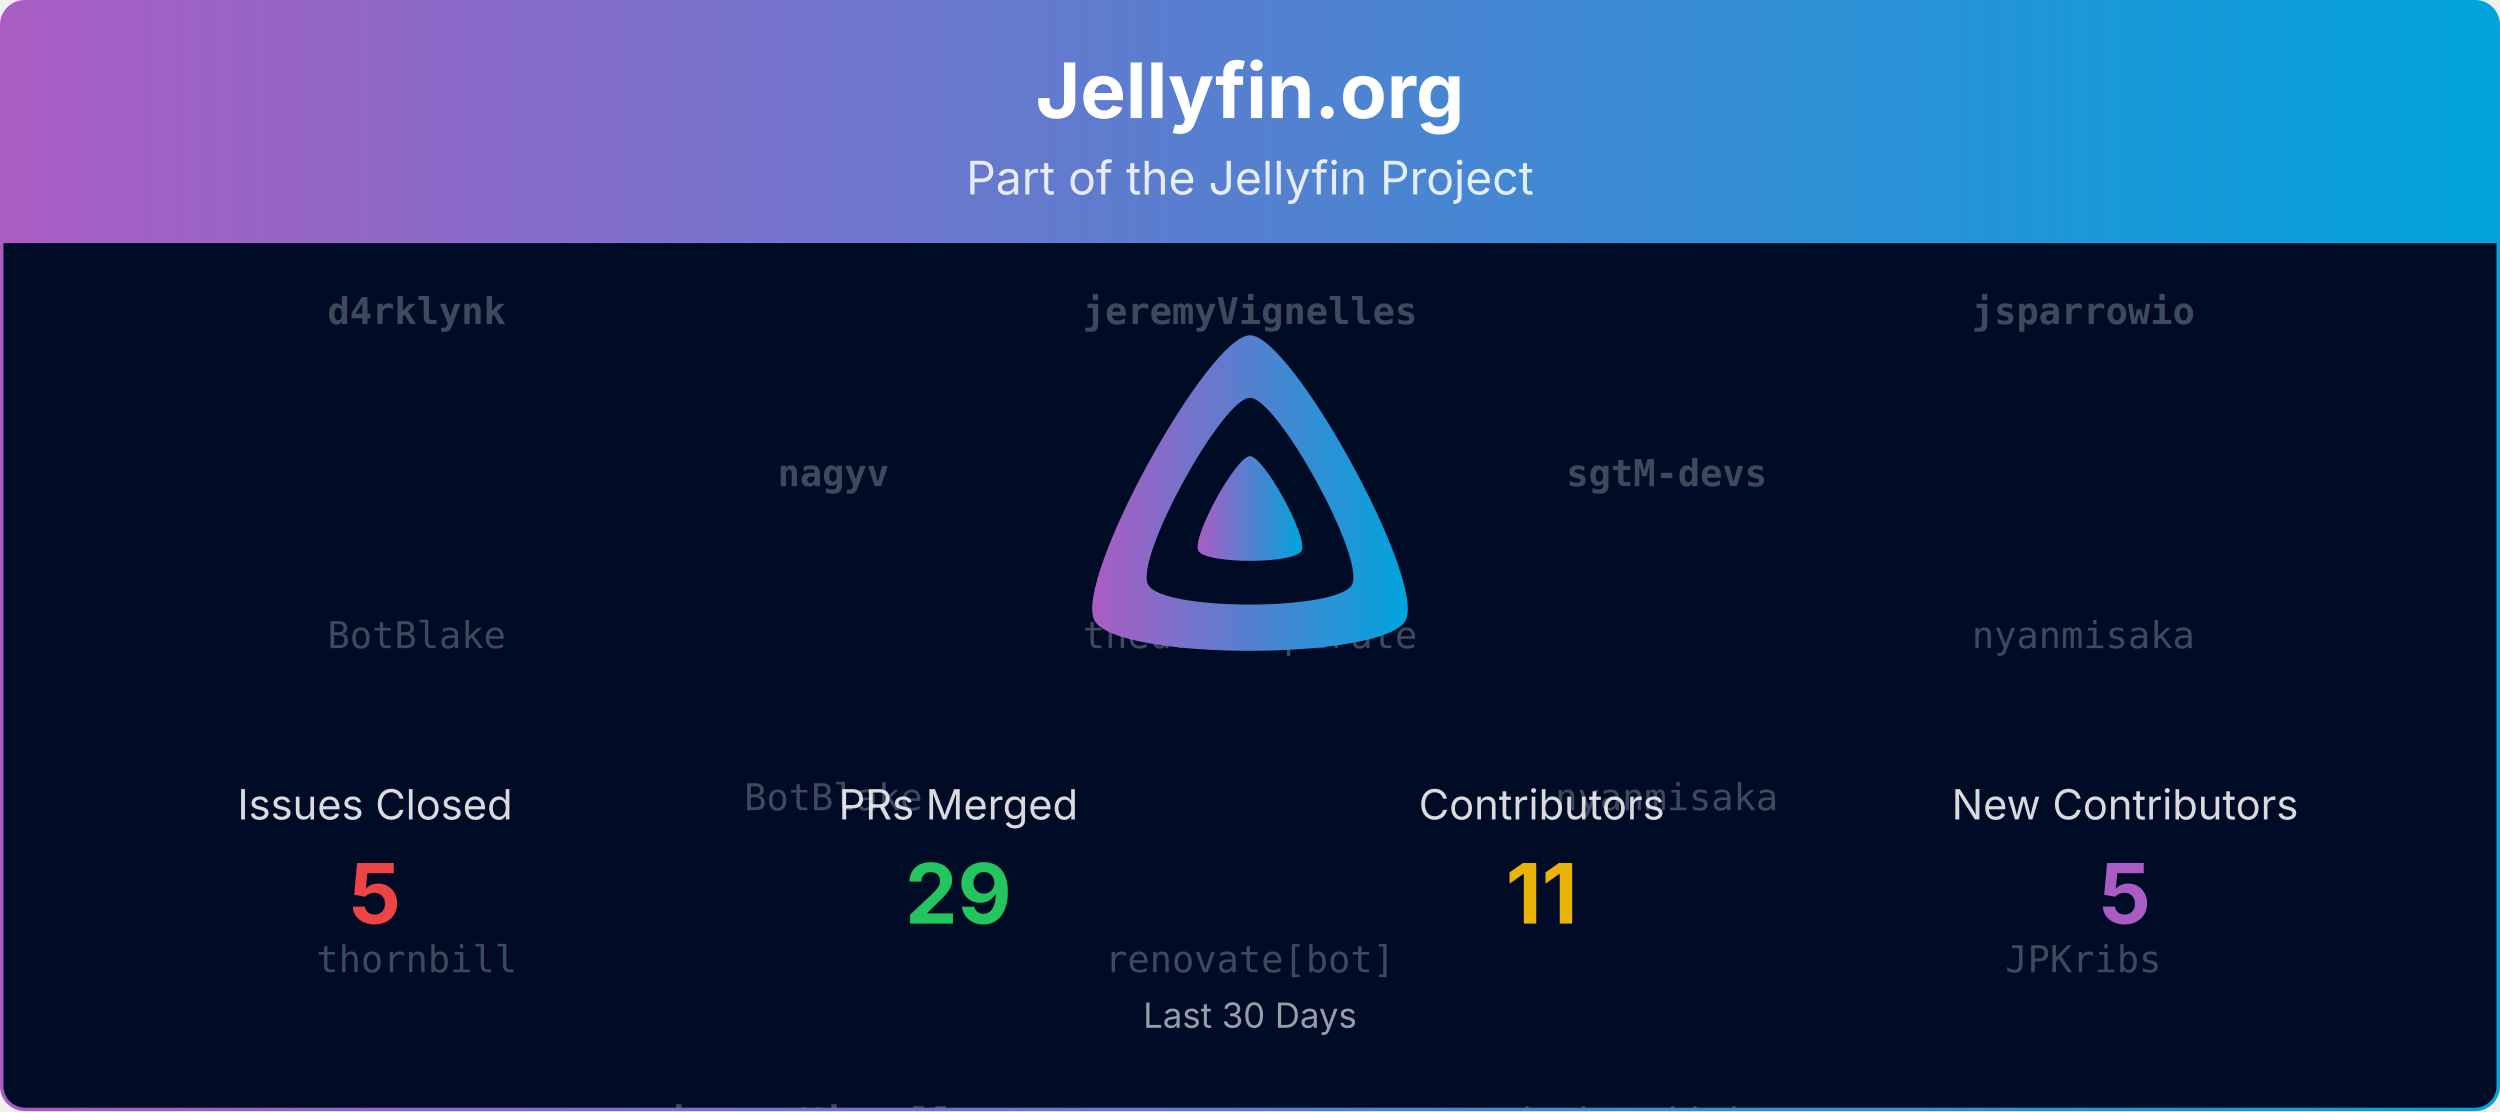
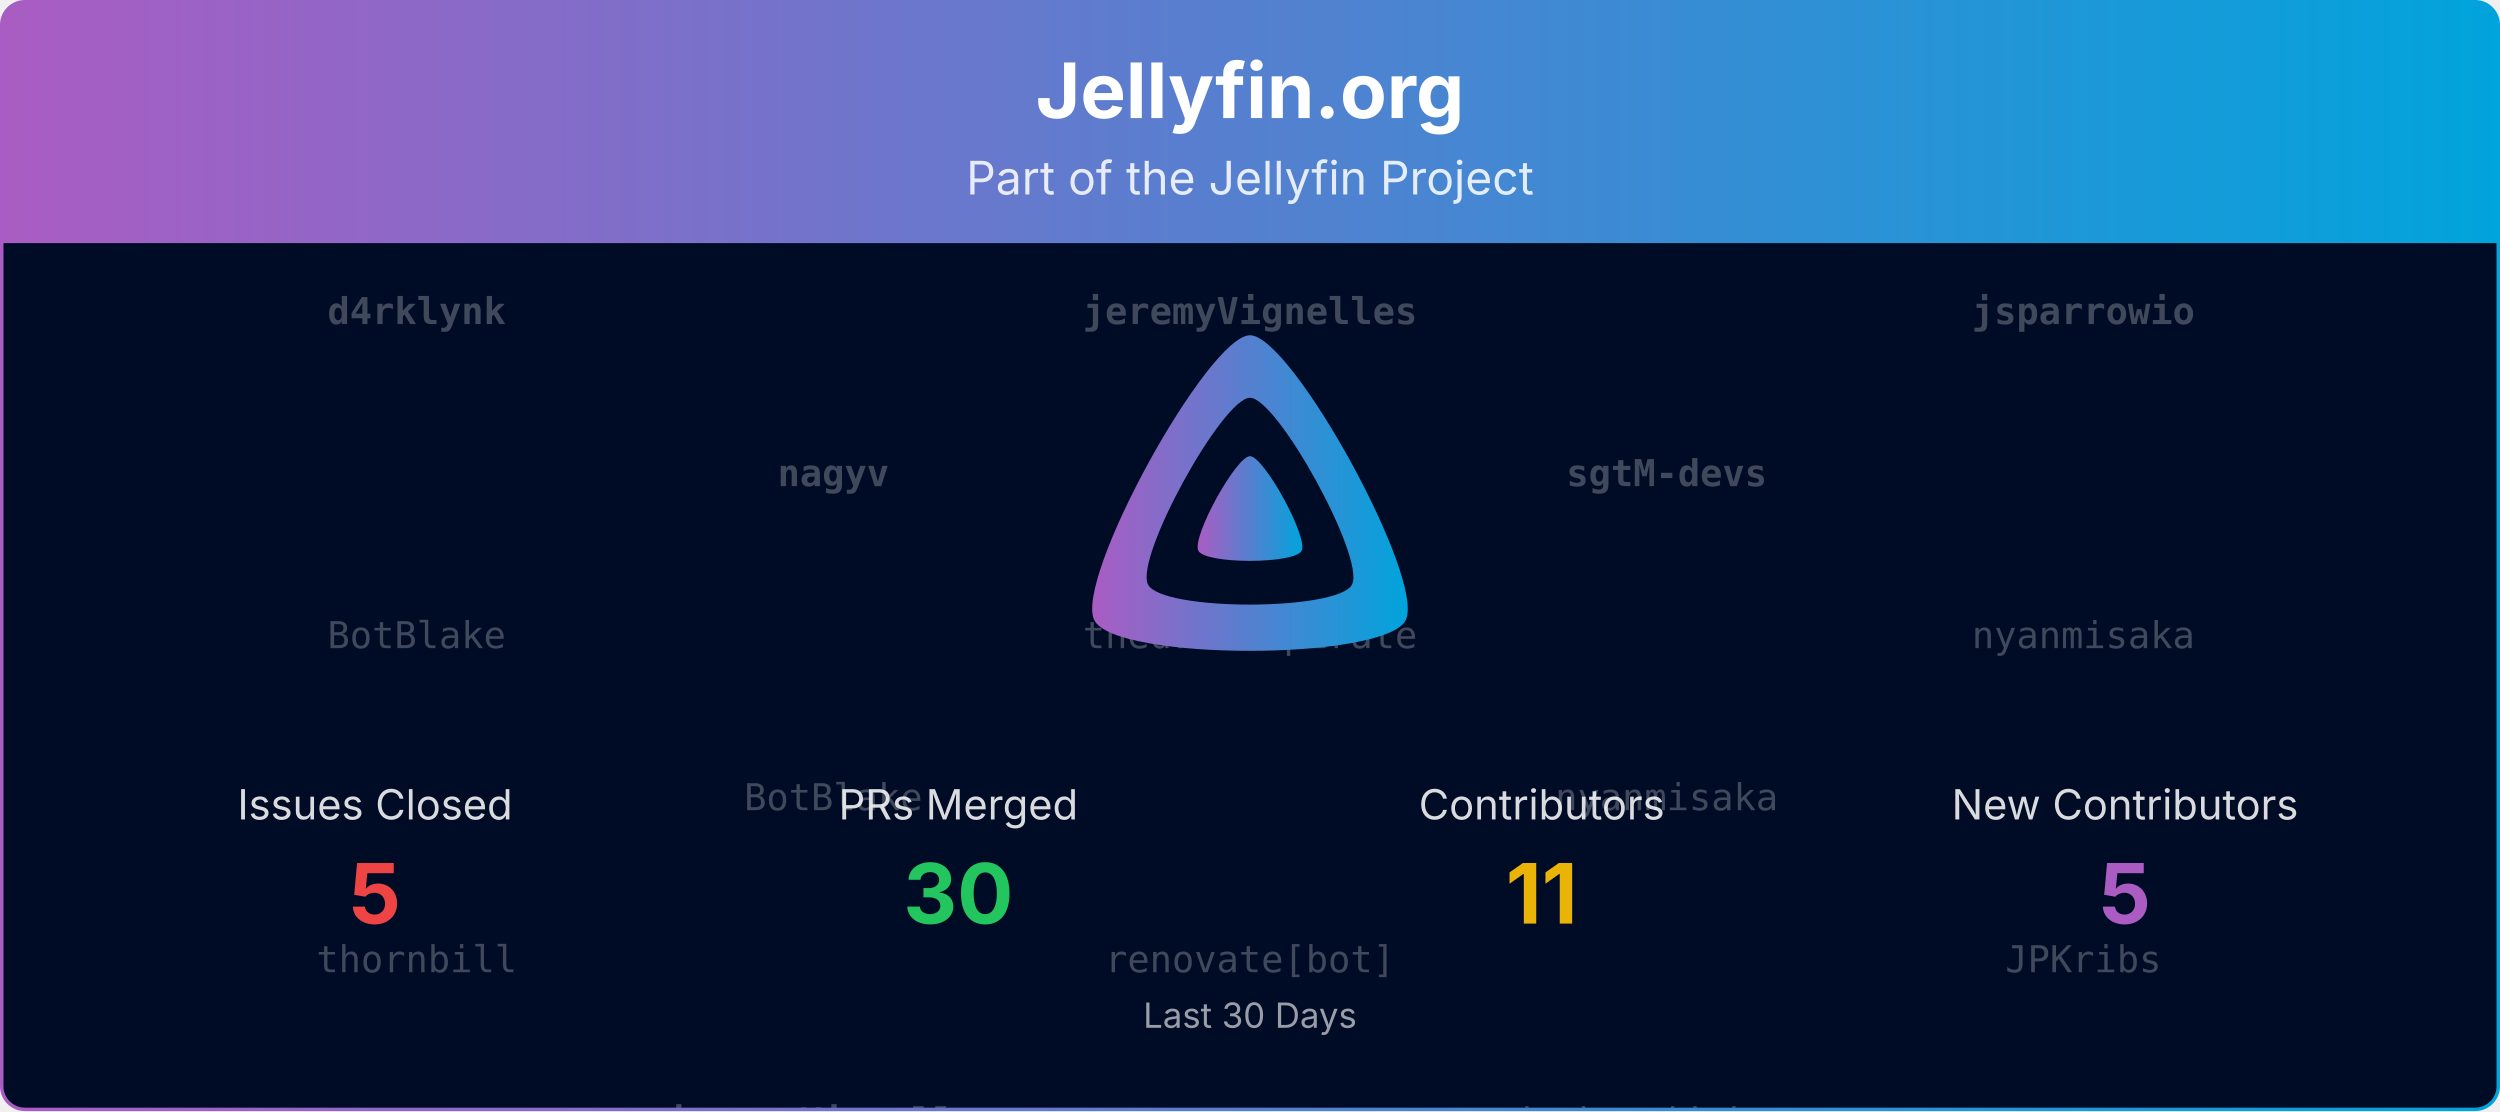
<svg xmlns="http://www.w3.org/2000/svg" viewBox="0 0 1080 480" width="100%" role="img" aria-label="Jellyfin.org">
  <defs>
    <linearGradient id="banner-jellyfin.org-grad" x1="0" y1="0" x2="1" y2="0">
      <stop offset="0%" stop-color="#AA5CC3" />
      <stop offset="100%" stop-color="#00A4DC" />
    </linearGradient>
    <clipPath id="banner-jellyfin.org-grad-clip">
      <rect x="0.75" y="0.75" width="1078.5" height="478.5" rx="10" ry="10" />
    </clipPath>
  </defs>
  <defs>
    <clipPath id="banner-jellyfin.org-grad-rain-clip">
      <rect x="0.75" y="105" width="1078.5" height="374.25" />
    </clipPath>
  </defs>
  <g clip-path="url(#banner-jellyfin.org-grad-clip)">
    <path d="M0.75,10.75 A10.0,10.0 0 0 1 10.75,0.75 L1069.25,0.75 A10.0,10.0 0 0 1 1079.25,10.75 L1079.25,105.00 L0.75,105.00 Z" fill="url(#banner-jellyfin.org-grad)" />
    <text x="540.0" y="51" text-anchor="middle" font-size="33" font-weight="700" font-family="Plus Jakarta Sans, system-ui, -apple-system, Segoe UI, sans-serif" fill="#ffffff">Jellyfin.org</text>
    <text x="540.0" y="84" text-anchor="middle" font-size="20" font-family="Plus Jakarta Sans, system-ui, -apple-system, Segoe UI, sans-serif" fill="#ffffff" opacity="0.85">Part of the Jellyfin Project</text>
    <rect x="0.75" y="105" width="1078.5" height="374.25" fill="#000b25" />
    <g opacity="0.25" clip-path="url(#banner-jellyfin.org-grad-rain-clip)" font-family="ui-monospace, SFMono-Regular, Menlo, Consolas, monospace" font-size="16" fill="#ffffff" text-anchor="middle">
      <g transform="translate(180.00,105)">
        <g>
          <animateTransform attributeName="transform" type="translate" values="0,-420;0,0" dur="10.00s" begin="-0.00s" repeatCount="indefinite" />
          <text y="35.0" font-weight="700">d4rklynk</text>
          <text y="175.0">BotBlake</text>
          <text y="315.0">thornbill</text>
          <text y="455.0" font-weight="700">d4rklynk</text>
          <text y="595.0">BotBlake</text>
          <text y="735.0">thornbill</text>
        </g>
      </g>
      <g transform="translate(540.00,105)">
        <g>
          <animateTransform attributeName="transform" type="translate" values="0,-420;0,0" dur="10.00s" begin="-1.91s" repeatCount="indefinite" />
          <text y="35.0" font-weight="700">jeremyVignelles</text>
          <text y="175.0">thedreaddpirate</text>
          <text y="315.0">renovate[bot]</text>
          <text y="455.0" font-weight="700">jeremyVignelles</text>
          <text y="595.0">thedreaddpirate</text>
          <text y="735.0">renovate[bot]</text>
        </g>
      </g>
      <g transform="translate(900.00,105)">
        <g>
          <animateTransform attributeName="transform" type="translate" values="0,-420;0,0" dur="10.00s" begin="-3.82s" repeatCount="indefinite" />
          <text y="35.0" font-weight="700">jsparrowio</text>
          <text y="175.0">nyanmisaka</text>
          <text y="315.0">JPKribs</text>
          <text y="455.0" font-weight="700">jsparrowio</text>
          <text y="595.0">nyanmisaka</text>
          <text y="735.0">JPKribs</text>
        </g>
      </g>
      <g transform="translate(360.00,105)">
        <g>
          <animateTransform attributeName="transform" type="translate" values="0,-420;0,0" dur="10.00s" begin="-5.73s" repeatCount="indefinite" />
          <text y="105.0" font-weight="700">nagyv</text>
          <text y="245.0">BotBlake</text>
          <text y="385.0" font-weight="700">jeremyVignelles</text>
          <text y="525.0" font-weight="700">nagyv</text>
          <text y="665.0">BotBlake</text>
          <text y="805.0" font-weight="700">jeremyVignelles</text>
        </g>
      </g>
      <g transform="translate(720.00,105)">
        <g>
          <animateTransform attributeName="transform" type="translate" values="0,-420;0,0" dur="10.00s" begin="-7.64s" repeatCount="indefinite" />
          <text y="105.0" font-weight="700">sgtM-devs</text>
          <text y="245.0">nyanmisaka</text>
          <text y="385.0">thedreaddpirate</text>
          <text y="525.0" font-weight="700">sgtM-devs</text>
          <text y="665.0">nyanmisaka</text>
          <text y="805.0">thedreaddpirate</text>
        </g>
      </g>
    </g>
    <g transform="translate(465.00,138.00) scale(0.29297)">
      <path fill="url(#banner-jellyfin.org-grad)" fill-rule="evenodd" d="M256,23.3c-61.6,0-259.8,359.4-229.6,420.1s429.3,60,459.2,0S317.6,23.3,256,23.3zM406.5,390.8c-19.6,39.3-281.1,39.8-300.9,0s110.1-275.3,150.4-275.3S426.1,351.4,406.5,390.8z" />
      <path fill="url(#banner-jellyfin.org-grad)" d="M256,201.6c-20.4,0-86.2,119.3-76.2,139.4s142.5,19.9,152.4,0S276.5,201.6,256,201.6z" />
    </g>
    <text x="162.0" y="354.0" text-anchor="middle" font-size="18" font-family="Plus Jakarta Sans, system-ui, -apple-system, Segoe UI, sans-serif" fill="#ffffff" opacity="0.85">Issues Closed</text>
    <text x="162.0" y="399.0" text-anchor="middle" font-size="36" font-weight="700" font-family="Plus Jakarta Sans, system-ui, -apple-system, Segoe UI, sans-serif" fill="#ef4444">5</text>
    <text x="414.0" y="354.0" text-anchor="middle" font-size="18" font-family="Plus Jakarta Sans, system-ui, -apple-system, Segoe UI, sans-serif" fill="#ffffff" opacity="0.85">PRs Merged</text>
-     <text x="414.0" y="399.0" text-anchor="middle" font-size="36" font-weight="700" font-family="Plus Jakarta Sans, system-ui, -apple-system, Segoe UI, sans-serif" fill="#22c55e">29</text>
+     <text x="414.0" y="399.0" text-anchor="middle" font-size="36" font-weight="700" font-family="Plus Jakarta Sans, system-ui, -apple-system, Segoe UI, sans-serif" fill="#22c55e">30</text>
    <text x="666.0" y="354.0" text-anchor="middle" font-size="18" font-family="Plus Jakarta Sans, system-ui, -apple-system, Segoe UI, sans-serif" fill="#ffffff" opacity="0.85">Contributors</text>
    <text x="666.0" y="399.0" text-anchor="middle" font-size="36" font-weight="700" font-family="Plus Jakarta Sans, system-ui, -apple-system, Segoe UI, sans-serif" fill="#eab308">11</text>
    <text x="918.0" y="354.0" text-anchor="middle" font-size="18" font-family="Plus Jakarta Sans, system-ui, -apple-system, Segoe UI, sans-serif" fill="#ffffff" opacity="0.85">New Contributors</text>
    <text x="918.0" y="399.0" text-anchor="middle" font-size="36" font-weight="700" font-family="Plus Jakarta Sans, system-ui, -apple-system, Segoe UI, sans-serif" fill="#AA5CC3">5</text>
    <text x="540.0" y="444.0" text-anchor="middle" font-size="15" font-family="Plus Jakarta Sans, system-ui, -apple-system, Segoe UI, sans-serif" fill="#ffffff" opacity="0.6">Last 30 Days</text>
  </g>
  <rect x="0.75" y="0.75" width="1078.5" height="478.5" rx="10" ry="10" fill="none" stroke="url(#banner-jellyfin.org-grad)" stroke-width="1.5" />
</svg>
